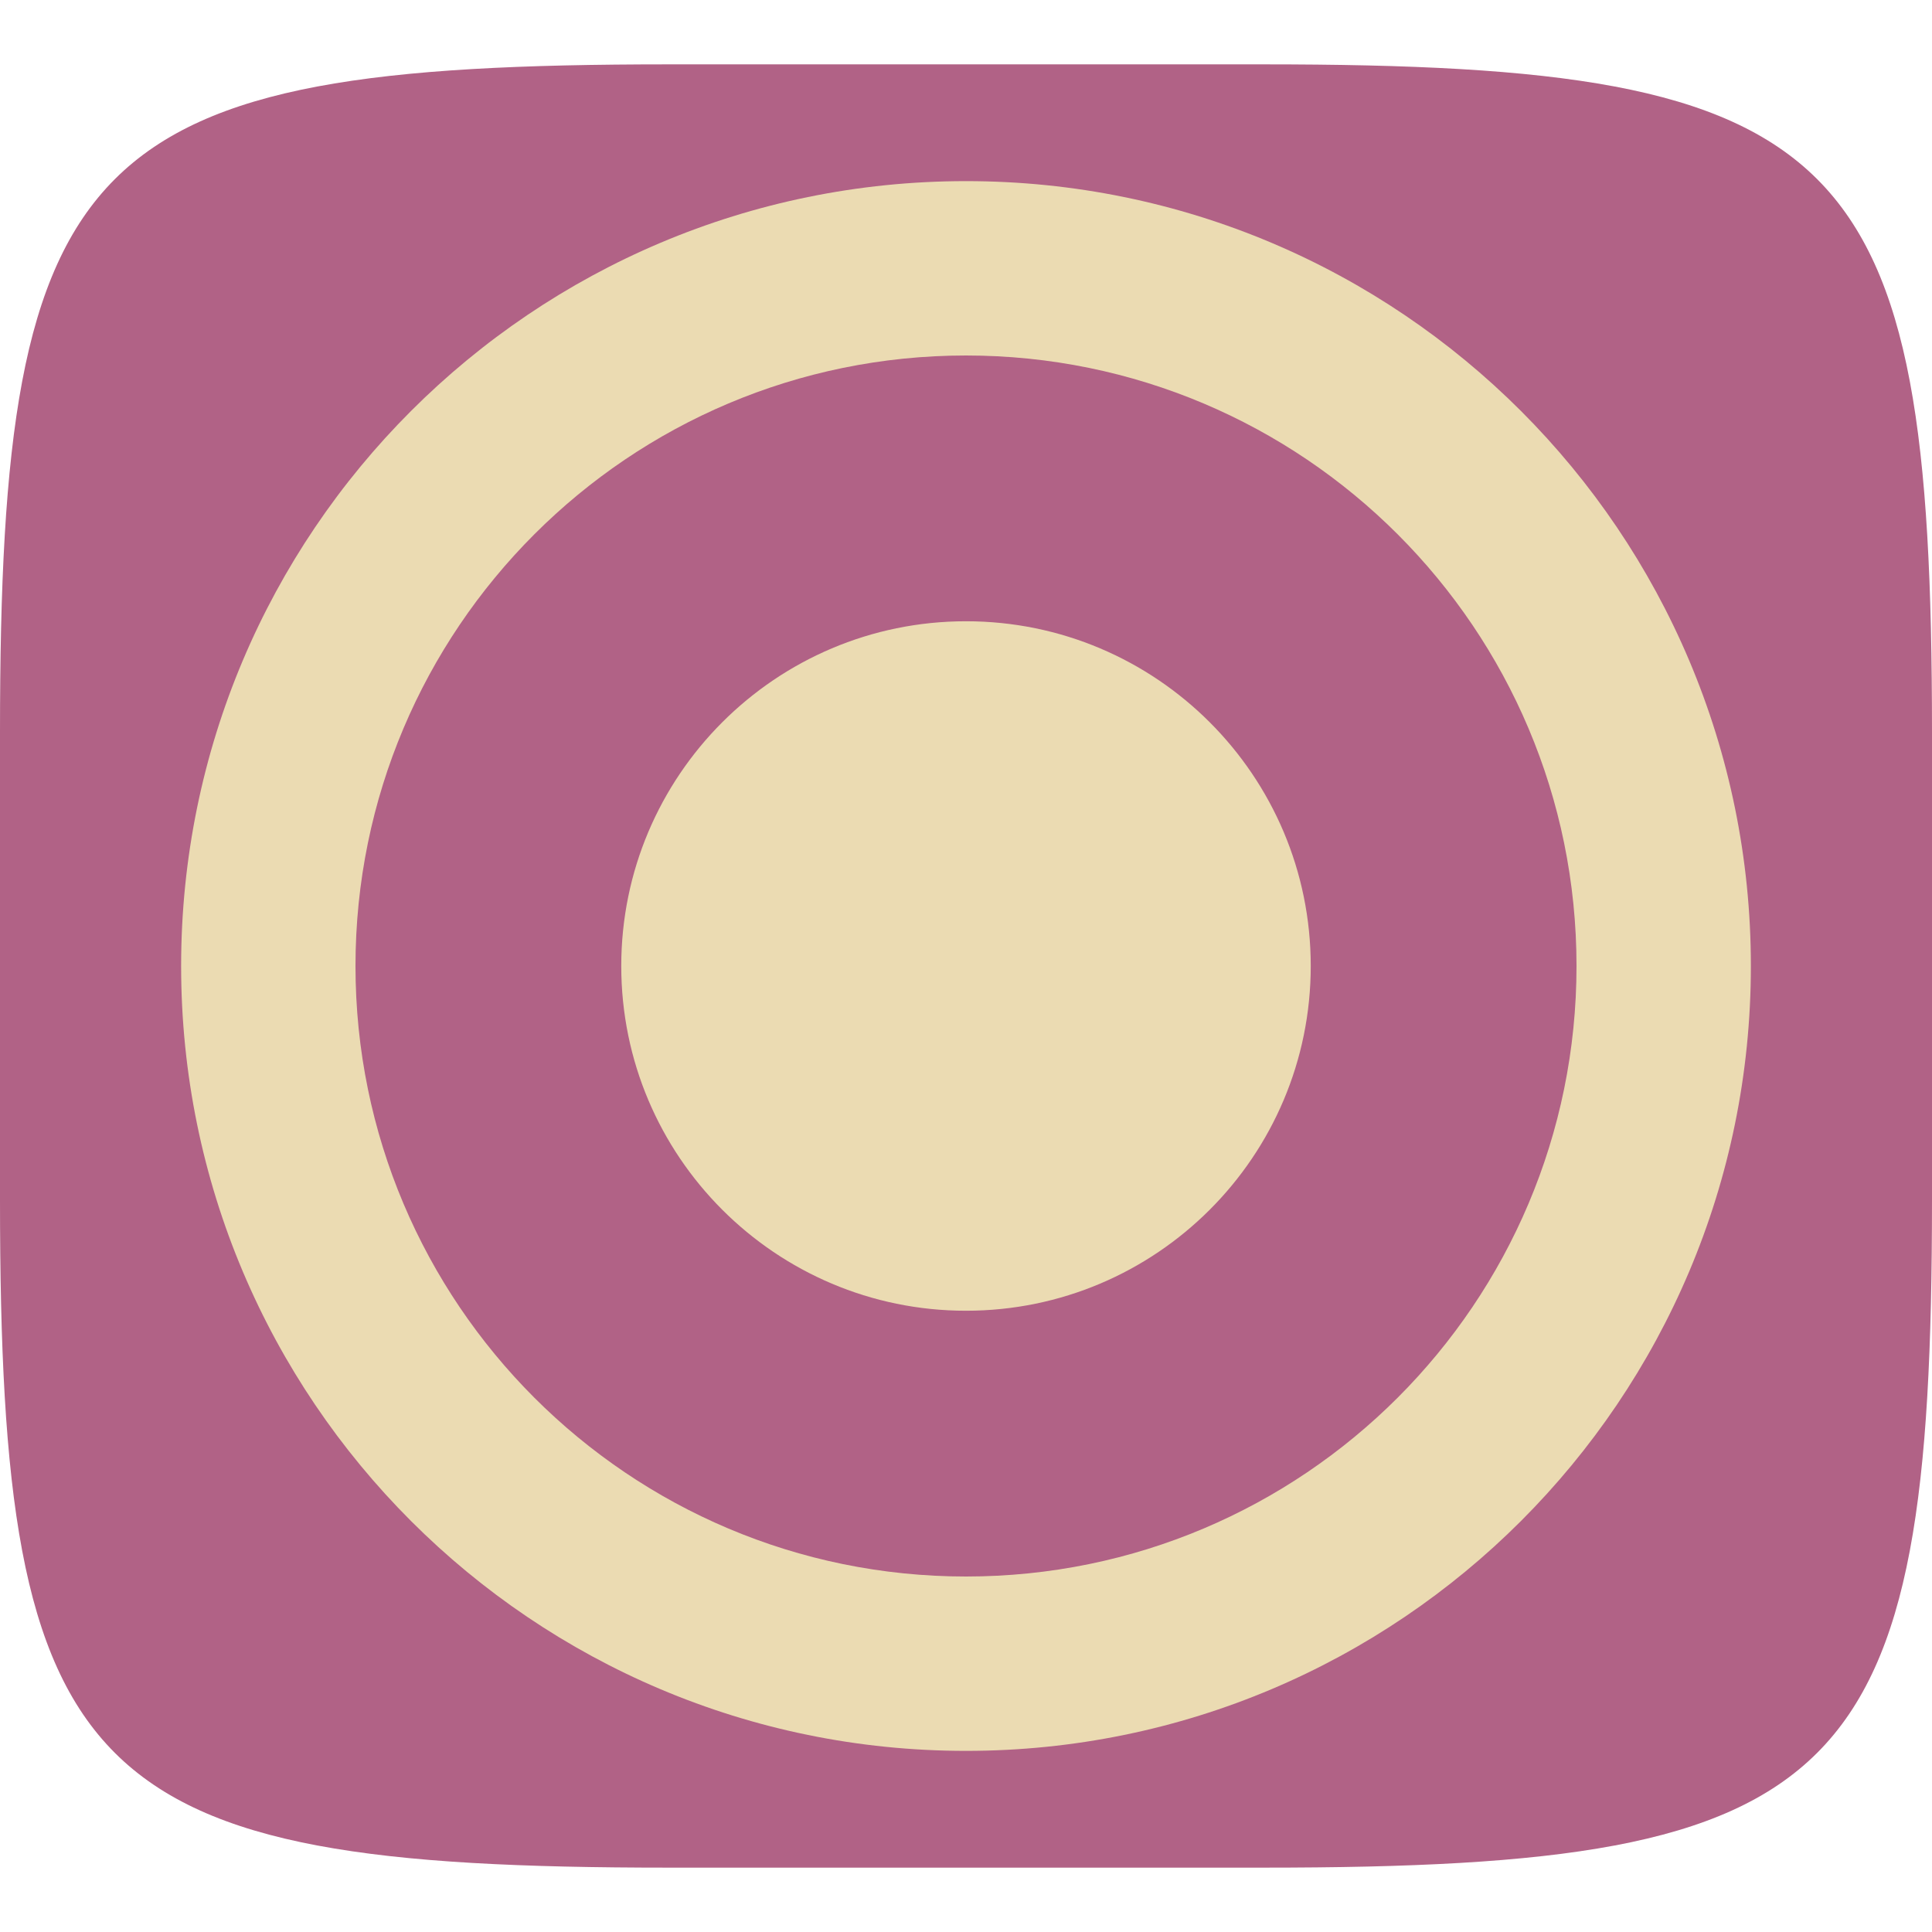
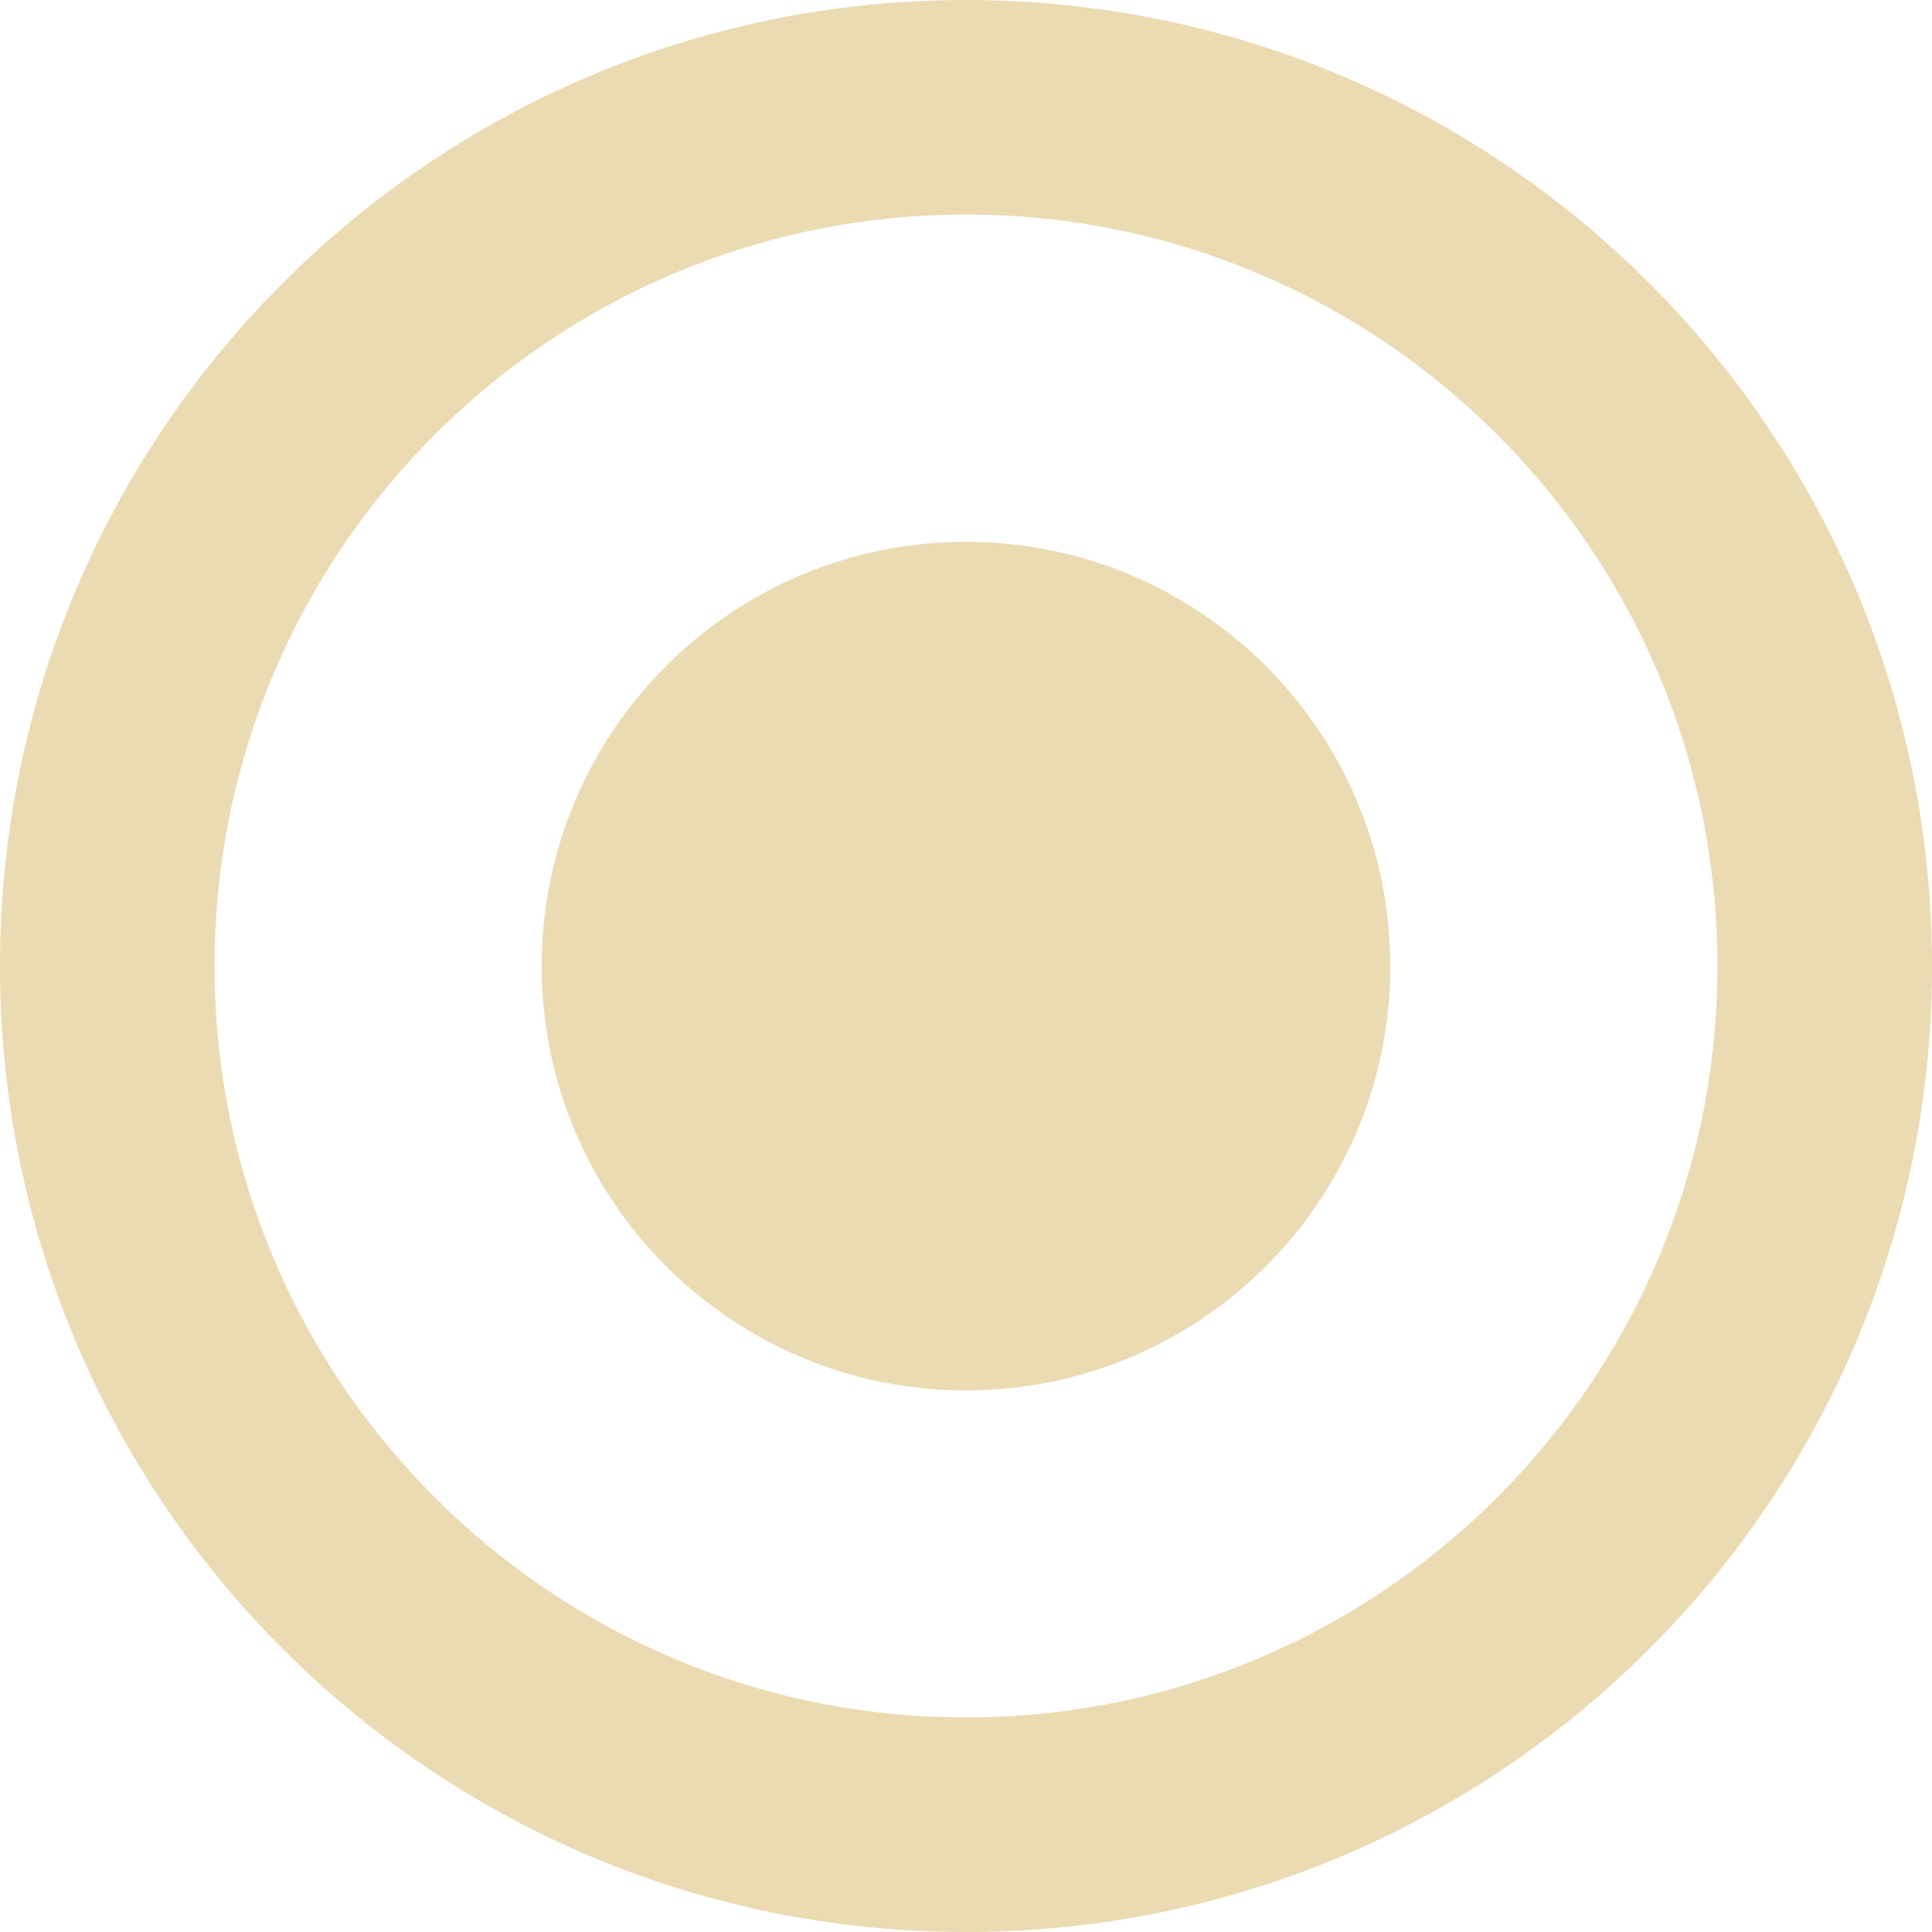
- <svg xmlns="http://www.w3.org/2000/svg" style="isolation:isolate" width="16" height="16" viewBox="0 0 16 16">
-   <defs>
+ <svg xmlns="http://www.w3.org/2000/svg" style="isolation:isolate" width="16" height="16" viewBox="0 0 16 16" version="1.1" id="svg67">
+   <defs id="defs61">
    <style id="current-color-scheme" type="text/css">
   .ColorScheme-Text { color:#ebdbb2; } .ColorScheme-Highlight { color:#458588; }
  </style>
    <linearGradient id="arrongin" x1="0%" x2="0%" y1="0%" y2="100%">
-       <stop offset="0%" style="stop-color:#d79921; stop-opacity:1" />
-       <stop offset="100%" style="stop-color:#b57614; stop-opacity:1" />
+       <stop offset="0%" style="stop-color:#d79921; stop-opacity:1" id="stop3" />
+       <stop offset="100%" style="stop-color:#b57614; stop-opacity:1" id="stop5" />
    </linearGradient>
    <linearGradient id="aurora" x1="0%" x2="0%" y1="0%" y2="100%">
-       <stop offset="0%" style="stop-color:#83a598; stop-opacity:1" />
-       <stop offset="100%" style="stop-color:#b16286; stop-opacity:1" />
+       <stop offset="0%" style="stop-color:#83a598; stop-opacity:1" id="stop8" />
+       <stop offset="100%" style="stop-color:#b16286; stop-opacity:1" id="stop10" />
    </linearGradient>
    <linearGradient id="fitdance" x1="0%" x2="0%" y1="0%" y2="100%">
-       <stop offset="0%" style="stop-color:#8ec07c; stop-opacity:1" />
-       <stop offset="100%" style="stop-color:#458588; stop-opacity:1" />
+       <stop offset="0%" style="stop-color:#8ec07c; stop-opacity:1" id="stop13" />
+       <stop offset="100%" style="stop-color:#458588; stop-opacity:1" id="stop15" />
    </linearGradient>
    <linearGradient id="oomox" x1="0%" x2="0%" y1="0%" y2="100%">
-       <stop offset="0%" style="stop-color:#458588; stop-opacity:1" />
-       <stop offset="100%" style="stop-color:#928374; stop-opacity:1" />
+       <stop offset="0%" style="stop-color:#458588; stop-opacity:1" id="stop18" />
+       <stop offset="100%" style="stop-color:#928374; stop-opacity:1" id="stop20" />
    </linearGradient>
    <linearGradient id="rainblue" x1="0%" x2="0%" y1="0%" y2="100%">
-       <stop offset="0%" style="stop-color:#b8bb26; stop-opacity:1" />
-       <stop offset="100%" style="stop-color:#076678; stop-opacity:1" />
+       <stop offset="0%" style="stop-color:#b8bb26; stop-opacity:1" id="stop23" />
+       <stop offset="100%" style="stop-color:#076678; stop-opacity:1" id="stop25" />
    </linearGradient>
    <linearGradient id="sunrise" x1="0%" x2="0%" y1="0%" y2="100%">
-       <stop offset="0%" style="stop-color: #fe8019; stop-opacity:1" />
-       <stop offset="100%" style="stop-color: #fabd2f; stop-opacity:1" />
+       <stop offset="0%" style="stop-color: #fe8019; stop-opacity:1" id="stop28" />
+       <stop offset="100%" style="stop-color: #fabd2f; stop-opacity:1" id="stop30" />
    </linearGradient>
    <linearGradient id="telinkrin" x1="0%" x2="0%" y1="0%" y2="100%">
-       <stop offset="0%" style="stop-color: #83a598; stop-opacity:1" />
-       <stop offset="100%" style="stop-color: #83a598; stop-opacity:1" />
+       <stop offset="0%" style="stop-color: #83a598; stop-opacity:1" id="stop33" />
+       <stop offset="100%" style="stop-color: #83a598; stop-opacity:1" id="stop35" />
    </linearGradient>
    <linearGradient id="60spsycho" x1="0%" x2="0%" y1="0%" y2="100%">
-       <stop offset="0%" style="stop-color: #fb4934; stop-opacity:1" />
-       <stop offset="25%" style="stop-color: #fabd2f; stop-opacity:1" />
-       <stop offset="50%" style="stop-color: #fe8019; stop-opacity:1" />
-       <stop offset="100%" style="stop-color: #689d6a; stop-opacity:1" />
+       <stop offset="0%" style="stop-color: #fb4934; stop-opacity:1" id="stop38" />
+       <stop offset="25%" style="stop-color: #fabd2f; stop-opacity:1" id="stop40" />
+       <stop offset="50%" style="stop-color: #fe8019; stop-opacity:1" id="stop42" />
+       <stop offset="100%" style="stop-color: #689d6a; stop-opacity:1" id="stop44" />
    </linearGradient>
    <linearGradient id="90ssummer" x1="0%" x2="0%" y1="0%" y2="100%">
-       <stop offset="0%" style="stop-color: #b16286; stop-opacity:1" />
-       <stop offset="20%" style="stop-color: #8ec07c; stop-opacity:1" />
-       <stop offset="50%" style="stop-color: #fabd2f; stop-opacity:1" />
-       <stop offset="100%" style="stop-color: #458588; stop-opacity:1" />
+       <stop offset="0%" style="stop-color: #b16286; stop-opacity:1" id="stop47" />
+       <stop offset="20%" style="stop-color: #8ec07c; stop-opacity:1" id="stop49" />
+       <stop offset="50%" style="stop-color: #fabd2f; stop-opacity:1" id="stop51" />
+       <stop offset="100%" style="stop-color: #458588; stop-opacity:1" id="stop53" />
    </linearGradient>
    <linearGradient id="cyberneon" x1="0%" x2="0%" y1="0%" y2="100%">
-       <stop offset="0" style="stop-color:#83a598; stop-opacity:1" />
-       <stop offset="1" style="stop-color:#b16286; stop-opacity:1" />
+       <stop offset="0" style="stop-color:#83a598; stop-opacity:1" id="stop56" />
+       <stop offset="1" style="stop-color:#b16286; stop-opacity:1" id="stop58" />
    </linearGradient>
  </defs>
-   <path fill="#b16286" d="M 10.465 0.533 C 15.308 0.533 16 1.224 16 6.063 L 16 9.938 C 16 14.776 15.308 15.467 10.465 15.467 L 5.535 15.467 C 0.692 15.467 0 14.776 0 9.938 L 0 6.063 C 0 1.224 0.692 0.533 5.535 0.533 L 10.465 0.533 Z" />
-   <path fill="#ebdbb2" fill-rule="evenodd" d="M 8 2.944 C 5.208 2.944 2.944 5.208 2.944 8 C 2.944 10.792 5.208 13.056 8 13.056 C 10.792 13.056 13.056 10.792 13.056 8 C 13.056 5.208 10.792 2.944 8 2.944 L 8 2.944 Z M 8 1.5 C 11.59 1.5 14.5 4.41 14.5 8 C 14.5 11.59 11.59 14.5 8 14.5 C 4.41 14.5 1.5 11.59 1.5 8 C 1.5 4.41 4.41 1.5 8 1.5 L 8 1.5 Z M 5.145 8 C 5.145 6.424 6.424 5.145 8 5.145 C 9.576 5.145 10.855 6.424 10.855 8 C 10.855 9.576 9.576 10.855 8 10.855 C 6.424 10.855 5.145 9.576 5.145 8 Z" />
+   <path fill="#ebdbb2" fill-rule="evenodd" d="m 8,1.777 c -3.437,0 -6.223,2.787 -6.223,6.223 0,3.437 2.787,6.223 6.223,6.223 3.437,0 6.223,-2.787 6.223,-6.223 C 14.223,4.564 11.437,1.777 8,1.777 Z M 8,9.0718269e-5 c 4.419,0 8,3.582 8,8 0,4.419 -3.582,8 -8,8 -4.419,0 -8,-3.582 -8,-8 C -4.6565e-4,3.582 3.581,9.0718269e-5 8,9.0718269e-5 Z M 4.486,8.001 C 4.486,6.061 6.06,4.487 8,4.487 c 1.94,0 3.514,1.574 3.514,3.514 0,1.94 -1.574,3.514 -3.514,3.514 -1.94,0 -3.514,-1.574 -3.514,-3.514 z" id="path65" style="stroke-width:1.231" />
</svg>
